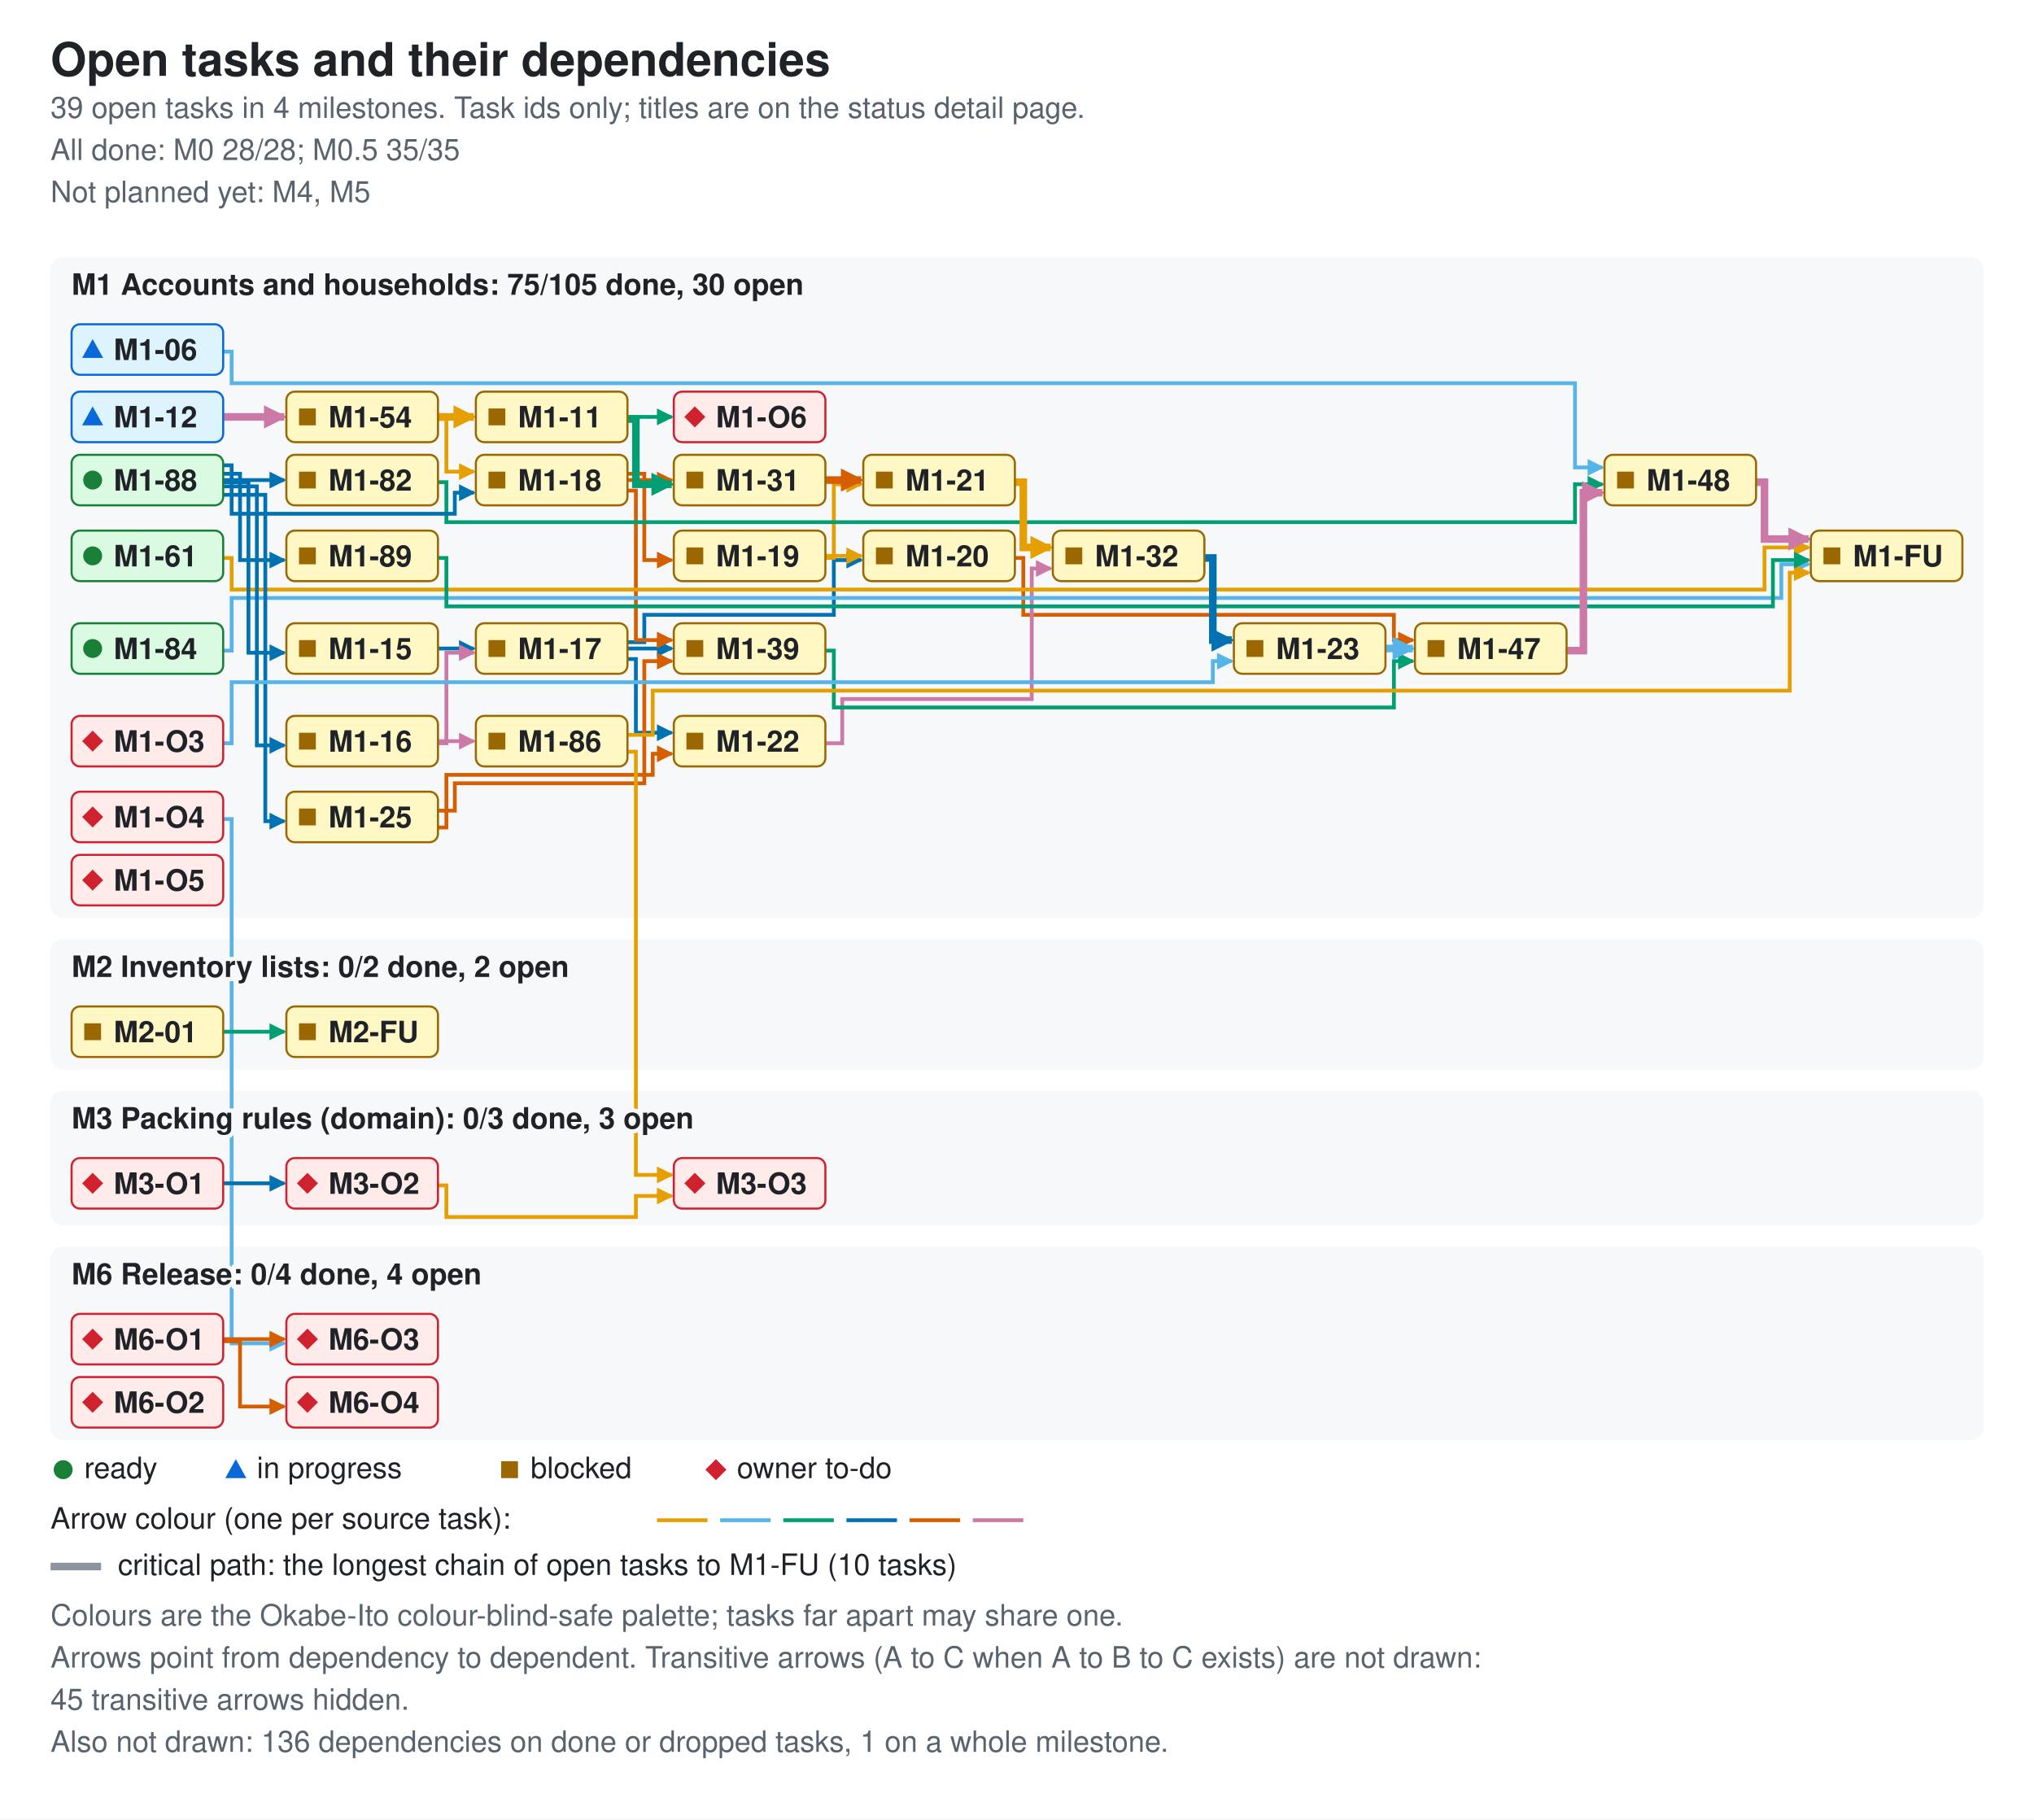
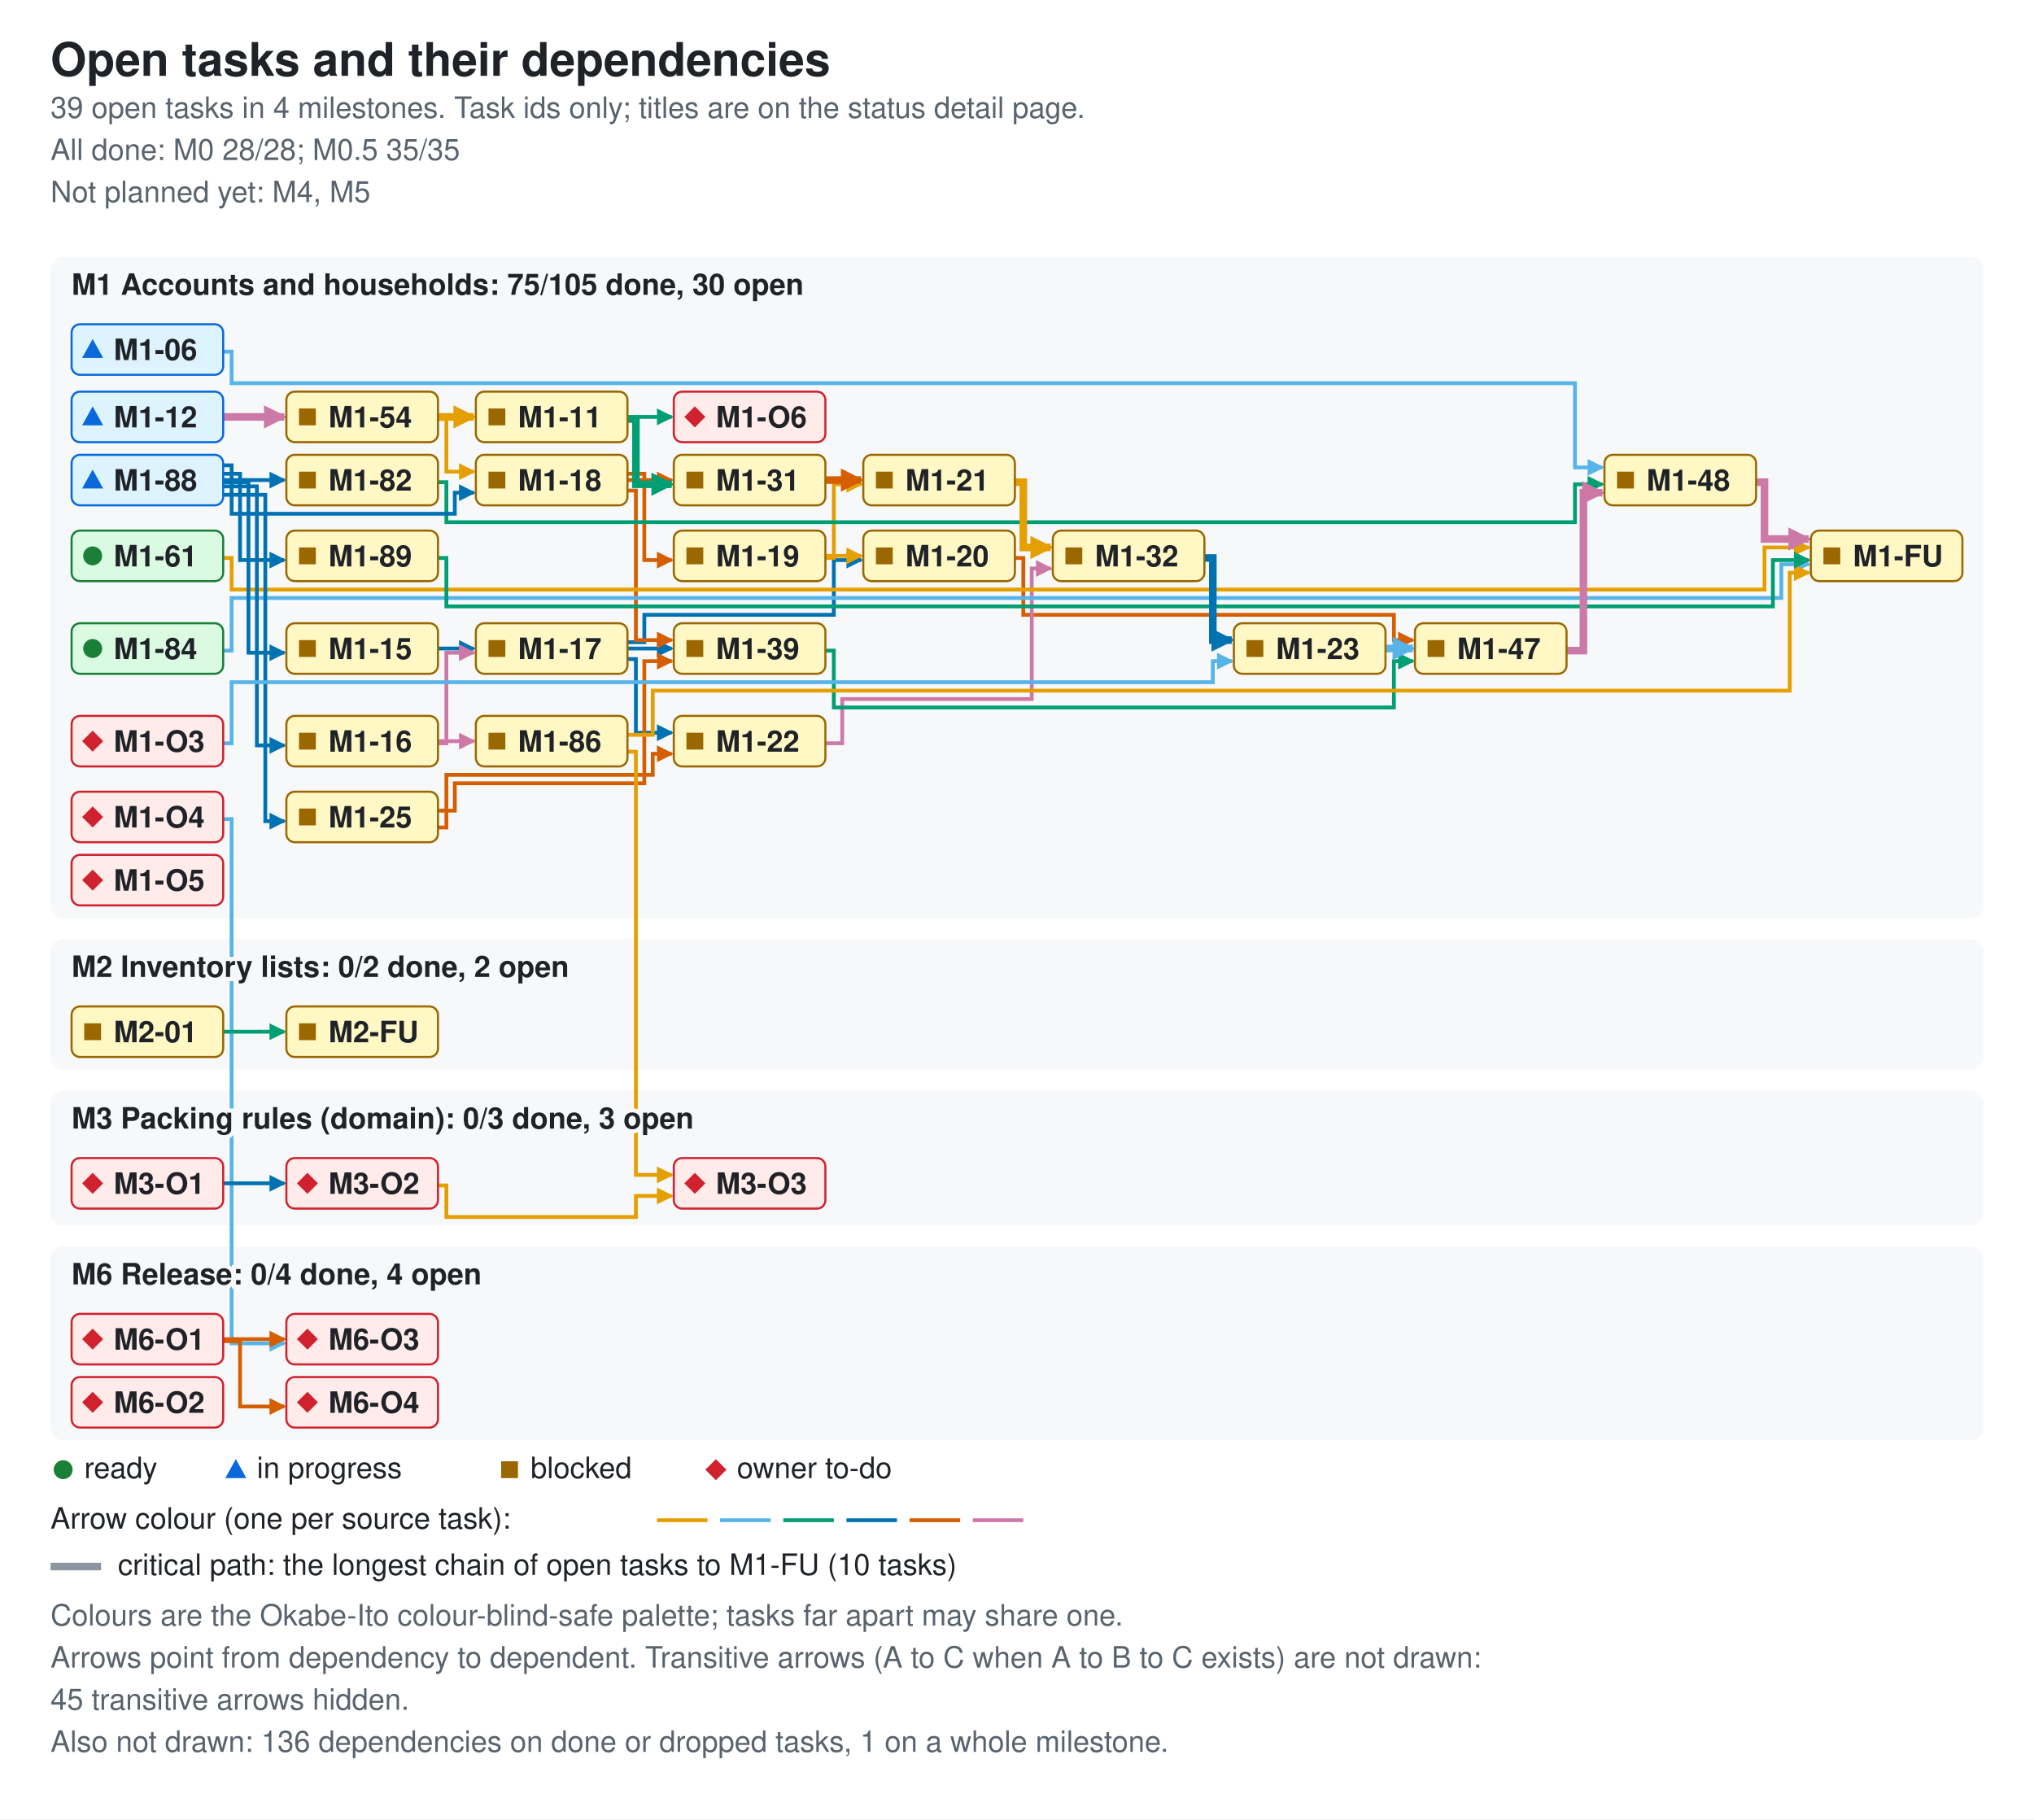
<svg xmlns="http://www.w3.org/2000/svg" width="966" height="864" viewBox="0 0 966 864" role="img" aria-labelledby="ti de">
  <style>.bg{fill:#ffffff}.card{fill:#f6f8fa}.fg{fill:#1f2328}.muted{fill:#59636e}.ok{fill:#1a7f37}.info{fill:#0969da}.warn{fill:#9a6700}.bad{fill:#cf222e}.edge{fill:none;stroke-width:1.8}.crit{stroke-width:3.6}.key{stroke:#8c959f}.s0{stroke:#e69f00}.f0{fill:#e69f00}.s1{stroke:#56b4e9}.f1{fill:#56b4e9}.s2{stroke:#009e73}.f2{fill:#009e73}.s3{stroke:#0072b2}.f3{fill:#0072b2}.s4{stroke:#d55e00}.f4{fill:#d55e00}.s5{stroke:#cc79a7}.f5{fill:#cc79a7}.nd-ready{fill:#dafbe1;stroke:#1a7f37}.nd-review{fill:#ddf4ff;stroke:#0969da}.nd-blocked{fill:#fff8c5;stroke:#9a6700}.nd-owner{fill:#ffebe9;stroke:#cf222e}text{font-family:-apple-system,BlinkMacSystemFont,'Segoe UI',Helvetica,Arial,sans-serif;font-size:14px}.t{font-size:22px;font-weight:600}.h{font-size:14px;font-weight:600;paint-order:stroke;stroke:#f6f8fa;stroke-width:4px}.s{font-size:14px}.n{font-size:14px;font-weight:600}@media (prefers-color-scheme: dark){.bg{fill:#0d1117}.card{fill:#161b22}.fg{fill:#e6edf3}.muted{fill:#9198a1}.ok{fill:#3fb950}.info{fill:#4493f8}.warn{fill:#d29922}.bad{fill:#f85149}.key{stroke:#6e7681}.h{stroke:#161b22}.nd-ready{fill:#12261e;stroke:#3fb950}.nd-review{fill:#10294d;stroke:#4493f8}.nd-blocked{fill:#2f2408;stroke:#d29922}.nd-owner{fill:#3b1219;stroke:#f85149}}</style>
  <defs>
    <marker id="ah0" viewBox="0 0 8 8" refX="7" refY="4" markerUnits="userSpaceOnUse" markerWidth="8" markerHeight="8" orient="auto">
      <path d="M0 0L8 4L0 8z" class="f0" />
    </marker>
    <marker id="ah1" viewBox="0 0 8 8" refX="7" refY="4" markerUnits="userSpaceOnUse" markerWidth="8" markerHeight="8" orient="auto">
      <path d="M0 0L8 4L0 8z" class="f1" />
    </marker>
    <marker id="ah2" viewBox="0 0 8 8" refX="7" refY="4" markerUnits="userSpaceOnUse" markerWidth="8" markerHeight="8" orient="auto">
      <path d="M0 0L8 4L0 8z" class="f2" />
    </marker>
    <marker id="ah3" viewBox="0 0 8 8" refX="7" refY="4" markerUnits="userSpaceOnUse" markerWidth="8" markerHeight="8" orient="auto">
      <path d="M0 0L8 4L0 8z" class="f3" />
    </marker>
    <marker id="ah4" viewBox="0 0 8 8" refX="7" refY="4" markerUnits="userSpaceOnUse" markerWidth="8" markerHeight="8" orient="auto">
      <path d="M0 0L8 4L0 8z" class="f4" />
    </marker>
    <marker id="ah5" viewBox="0 0 8 8" refX="7" refY="4" markerUnits="userSpaceOnUse" markerWidth="8" markerHeight="8" orient="auto">
      <path d="M0 0L8 4L0 8z" class="f5" />
    </marker>
    <marker id="ac0" viewBox="0 0 8 8" refX="7" refY="4" markerUnits="userSpaceOnUse" markerWidth="11" markerHeight="11" orient="auto">
      <path d="M0 0L8 4L0 8z" class="f0" />
    </marker>
    <marker id="ac1" viewBox="0 0 8 8" refX="7" refY="4" markerUnits="userSpaceOnUse" markerWidth="11" markerHeight="11" orient="auto">
      <path d="M0 0L8 4L0 8z" class="f1" />
    </marker>
    <marker id="ac2" viewBox="0 0 8 8" refX="7" refY="4" markerUnits="userSpaceOnUse" markerWidth="11" markerHeight="11" orient="auto">
      <path d="M0 0L8 4L0 8z" class="f2" />
    </marker>
    <marker id="ac3" viewBox="0 0 8 8" refX="7" refY="4" markerUnits="userSpaceOnUse" markerWidth="11" markerHeight="11" orient="auto">
      <path d="M0 0L8 4L0 8z" class="f3" />
    </marker>
    <marker id="ac4" viewBox="0 0 8 8" refX="7" refY="4" markerUnits="userSpaceOnUse" markerWidth="11" markerHeight="11" orient="auto">
      <path d="M0 0L8 4L0 8z" class="f4" />
    </marker>
    <marker id="ac5" viewBox="0 0 8 8" refX="7" refY="4" markerUnits="userSpaceOnUse" markerWidth="11" markerHeight="11" orient="auto">
      <path d="M0 0L8 4L0 8z" class="f5" />
    </marker>
  </defs>
  <rect width="966" height="864" class="bg" />
  <text x="24" y="36" class="fg t">Open tasks and their dependencies</text>
  <text x="24" y="56" class="muted s">39 open tasks in 4 milestones. Task ids only; titles are on the status detail page.</text>
  <text x="24" y="76" class="muted s">All done: M0 28/28; M0.5 35/35</text>
  <text x="24" y="96" class="muted s">Not planned yet: M4, M5</text>
  <rect x="24" y="122" width="918" height="314" rx="6" class="card" />
  <rect x="24" y="446" width="918" height="62" rx="6" class="card" />
  <rect x="24" y="518" width="918" height="64" rx="6" class="card" />
  <rect x="24" y="592" width="918" height="92" rx="6" class="card" />
  <path d="M106 167 H110 V182 H748 V222 H761" class="edge s1" data-from="M1-06" data-to="M1-48" marker-end="url(#ah1)" />
  <path d="M298 198 H319" class="edge s2" data-from="M1-11" data-to="M1-O6" marker-end="url(#ah2)" />
  <path d="M208 308 H225" class="edge s3" data-from="M1-15" data-to="M1-17" marker-end="url(#ah3)" />
  <path d="M208 353 H212 V310 H225" class="edge s5" data-from="M1-16" data-to="M1-17" marker-end="url(#ah5)" />
  <path d="M208 352 H225" class="edge s5" data-from="M1-16" data-to="M1-86" marker-end="url(#ah5)" />
  <path d="M298 305 H306 V292 H396 V266 H409" class="edge s3" data-from="M1-17" data-to="M1-20" marker-end="url(#ah3)" />
  <path d="M298 313 H302 V348 H319" class="edge s3" data-from="M1-17" data-to="M1-22" marker-end="url(#ah3)" />
  <path d="M298 308 H319" class="edge s3" data-from="M1-17" data-to="M1-39" marker-end="url(#ah3)" />
  <path d="M298 225 H306 V266 H319" class="edge s4" data-from="M1-18" data-to="M1-19" marker-end="url(#ah4)" />
  <path d="M298 228 H319" class="edge s4" data-from="M1-18" data-to="M1-31" marker-end="url(#ah4)" />
  <path d="M298 233 H302 V304 H319" class="edge s4" data-from="M1-18" data-to="M1-39" marker-end="url(#ah4)" />
  <path d="M392 264 H409" class="edge s0" data-from="M1-19" data-to="M1-20" marker-end="url(#ah0)" />
  <path d="M392 265 H396 V230 H409" class="edge s0" data-from="M1-19" data-to="M1-21" marker-end="url(#ah0)" />
  <path d="M482 265 H486 V292 H662 V304 H671" class="edge s4" data-from="M1-20" data-to="M1-47" marker-end="url(#ah4)" />
  <path d="M392 353 H400 V332 H490 V270 H499" class="edge s5" data-from="M1-22" data-to="M1-32" marker-end="url(#ah5)" />
  <path d="M208 393 H212 V368 H310 V358 H319" class="edge s4" data-from="M1-25" data-to="M1-22" marker-end="url(#ah4)" />
  <path d="M208 385 H216 V372 H306 V314 H319" class="edge s4" data-from="M1-25" data-to="M1-39" marker-end="url(#ah4)" />
  <path d="M392 309 H396 V336 H662 V314 H671" class="edge s2" data-from="M1-39" data-to="M1-47" marker-end="url(#ah2)" />
  <path d="M208 199 H212 V224 H225" class="edge s0" data-from="M1-54" data-to="M1-18" marker-end="url(#ah0)" />
  <path d="M106 265 H110 V280 H838 V260 H859" class="edge s0" data-from="M1-61" data-to="M1-FU" marker-end="url(#ah0)" />
  <path d="M208 229 H212 V248 H748 V230 H761" class="edge s2" data-from="M1-82" data-to="M1-48" marker-end="url(#ah2)" />
  <path d="M106 309 H110 V284 H846 V268 H859" class="edge s1" data-from="M1-84" data-to="M1-FU" marker-end="url(#ah1)" />
  <path d="M298 349 H310 V328 H850 V272 H859" class="edge s0" data-from="M1-86" data-to="M1-FU" marker-end="url(#ah0)" />
  <path d="M298 357 H302 V558 H319" class="edge s0" data-from="M1-86" data-to="M3-O3" marker-end="url(#ah0)" />
  <path d="M106 229 H118 V310 H135" class="edge s3" data-from="M1-88" data-to="M1-15" marker-end="url(#ah3)" />
  <path d="M106 231 H122 V354 H135" class="edge s3" data-from="M1-88" data-to="M1-16" marker-end="url(#ah3)" />
  <path d="M106 221 H110 V244 H216 V234 H225" class="edge s3" data-from="M1-88" data-to="M1-18" marker-end="url(#ah3)" />
  <path d="M106 235 H126 V390 H135" class="edge s3" data-from="M1-88" data-to="M1-25" marker-end="url(#ah3)" />
  <path d="M106 228 H135" class="edge s3" data-from="M1-88" data-to="M1-82" marker-end="url(#ah3)" />
  <path d="M106 225 H114 V266 H135" class="edge s3" data-from="M1-88" data-to="M1-89" marker-end="url(#ah3)" />
  <path d="M208 265 H212 V288 H842 V266 H859" class="edge s2" data-from="M1-89" data-to="M1-FU" marker-end="url(#ah2)" />
  <path d="M106 353 H110 V324 H576 V314 H585" class="edge s1" data-from="M1-O3" data-to="M1-23" marker-end="url(#ah1)" />
  <path d="M106 389 H110 V638 H135" class="edge s1" data-from="M1-O4" data-to="M6-O3" marker-end="url(#ah1)" />
  <path d="M106 490 H135" class="edge s2" data-from="M2-01" data-to="M2-FU" marker-end="url(#ah2)" />
  <path d="M106 562 H135" class="edge s3" data-from="M3-O1" data-to="M3-O2" marker-end="url(#ah3)" />
  <path d="M208 563 H212 V578 H302 V568 H319" class="edge s0" data-from="M3-O2" data-to="M3-O3" marker-end="url(#ah0)" />
  <path d="M106 636 H135" class="edge s4" data-from="M6-O1" data-to="M6-O3" marker-end="url(#ah4)" />
  <path d="M106 637 H114 V668 H135" class="edge s4" data-from="M6-O1" data-to="M6-O4" marker-end="url(#ah4)" />
  <path d="M298 199 H302 V230 H319" class="edge s2 crit" data-from="M1-11" data-to="M1-31" marker-end="url(#ac2)" />
  <path d="M106 198 H135" class="edge s5 crit" data-from="M1-12" data-to="M1-54" marker-end="url(#ac5)" />
  <path d="M482 229 H486 V260 H499" class="edge s0 crit" data-from="M1-21" data-to="M1-32" marker-end="url(#ac0)" />
  <path d="M658 308 H671" class="edge s1 crit" data-from="M1-23" data-to="M1-47" marker-end="url(#ac1)" />
  <path d="M392 228 H409" class="edge s4 crit" data-from="M1-31" data-to="M1-21" marker-end="url(#ac4)" />
  <path d="M572 265 H576 V304 H585" class="edge s3 crit" data-from="M1-32" data-to="M1-23" marker-end="url(#ac3)" />
  <path d="M744 309 H752 V234 H761" class="edge s5 crit" data-from="M1-47" data-to="M1-48" marker-end="url(#ac5)" />
  <path d="M834 229 H838 V256 H859" class="edge s5 crit" data-from="M1-48" data-to="M1-FU" marker-end="url(#ac5)" />
  <path d="M208 198 H225" class="edge s0 crit" data-from="M1-54" data-to="M1-11" marker-end="url(#ac0)" />
  <text x="34" y="140" class="fg h">M1 Accounts and households: 75/105 done, 30 open</text>
  <text x="34" y="464" class="fg h">M2 Inventory lists: 0/2 done, 2 open</text>
  <text x="34" y="536" class="fg h">M3 Packing rules (domain): 0/3 done, 3 open</text>
  <text x="34" y="610" class="fg h">M6 Release: 0/4 done, 4 open</text>
  <g data-id="M1-06" data-state="review">
    <rect x="34" y="154" width="72" height="24" rx="4" class="nd-review" />
    <polygon points="39,170 49,170 44,161" class="info mk-progress" />
    <text x="54" y="171" class="fg n">M1-06</text>
  </g>
  <g data-id="M1-11" data-state="blocked">
    <rect x="226" y="186" width="72" height="24" rx="4" class="nd-blocked" />
    <rect x="232" y="194" width="8" height="8" class="warn mk-blocked" />
    <text x="246" y="203" class="fg n">M1-11</text>
  </g>
  <g data-id="M1-12" data-state="review">
    <rect x="34" y="186" width="72" height="24" rx="4" class="nd-review" />
    <polygon points="39,202 49,202 44,193" class="info mk-progress" />
    <text x="54" y="203" class="fg n">M1-12</text>
  </g>
  <g data-id="M1-82" data-state="blocked">
    <rect x="136" y="216" width="72" height="24" rx="4" class="nd-blocked" />
    <rect x="142" y="224" width="8" height="8" class="warn mk-blocked" />
    <text x="156" y="233" class="fg n">M1-82</text>
  </g>
-   <g data-id="M1-88" data-state="ready">
-     <rect x="34" y="216" width="72" height="24" rx="4" class="nd-ready" />
-     <circle cx="44" cy="228" r="4.5" class="ok mk-ready" />
+   <g data-id="M1-88" data-state="review">
+     <rect x="34" y="216" width="72" height="24" rx="4" class="nd-review" />
+     <polygon points="39,232 49,232 44,223" class="info mk-progress" />
    <text x="54" y="233" class="fg n">M1-88</text>
  </g>
  <g data-id="M1-89" data-state="blocked">
    <rect x="136" y="252" width="72" height="24" rx="4" class="nd-blocked" />
    <rect x="142" y="260" width="8" height="8" class="warn mk-blocked" />
    <text x="156" y="269" class="fg n">M1-89</text>
  </g>
  <g data-id="M1-15" data-state="blocked">
    <rect x="136" y="296" width="72" height="24" rx="4" class="nd-blocked" />
    <rect x="142" y="304" width="8" height="8" class="warn mk-blocked" />
    <text x="156" y="313" class="fg n">M1-15</text>
  </g>
  <g data-id="M1-16" data-state="blocked">
    <rect x="136" y="340" width="72" height="24" rx="4" class="nd-blocked" />
    <rect x="142" y="348" width="8" height="8" class="warn mk-blocked" />
    <text x="156" y="357" class="fg n">M1-16</text>
  </g>
  <g data-id="M1-17" data-state="blocked">
    <rect x="226" y="296" width="72" height="24" rx="4" class="nd-blocked" />
    <rect x="232" y="304" width="8" height="8" class="warn mk-blocked" />
    <text x="246" y="313" class="fg n">M1-17</text>
  </g>
  <g data-id="M1-18" data-state="blocked">
    <rect x="226" y="216" width="72" height="24" rx="4" class="nd-blocked" />
    <rect x="232" y="224" width="8" height="8" class="warn mk-blocked" />
    <text x="246" y="233" class="fg n">M1-18</text>
  </g>
  <g data-id="M1-31" data-state="blocked">
    <rect x="320" y="216" width="72" height="24" rx="4" class="nd-blocked" />
    <rect x="326" y="224" width="8" height="8" class="warn mk-blocked" />
    <text x="340" y="233" class="fg n">M1-31</text>
  </g>
  <g data-id="M1-19" data-state="blocked">
    <rect x="320" y="252" width="72" height="24" rx="4" class="nd-blocked" />
    <rect x="326" y="260" width="8" height="8" class="warn mk-blocked" />
    <text x="340" y="269" class="fg n">M1-19</text>
  </g>
  <g data-id="M1-20" data-state="blocked">
    <rect x="410" y="252" width="72" height="24" rx="4" class="nd-blocked" />
    <rect x="416" y="260" width="8" height="8" class="warn mk-blocked" />
    <text x="430" y="269" class="fg n">M1-20</text>
  </g>
  <g data-id="M1-21" data-state="blocked">
    <rect x="410" y="216" width="72" height="24" rx="4" class="nd-blocked" />
    <rect x="416" y="224" width="8" height="8" class="warn mk-blocked" />
    <text x="430" y="233" class="fg n">M1-21</text>
  </g>
  <g data-id="M1-22" data-state="blocked">
    <rect x="320" y="340" width="72" height="24" rx="4" class="nd-blocked" />
    <rect x="326" y="348" width="8" height="8" class="warn mk-blocked" />
    <text x="340" y="357" class="fg n">M1-22</text>
  </g>
  <g data-id="M1-32" data-state="blocked">
    <rect x="500" y="252" width="72" height="24" rx="4" class="nd-blocked" />
    <rect x="506" y="260" width="8" height="8" class="warn mk-blocked" />
    <text x="520" y="269" class="fg n">M1-32</text>
  </g>
  <g data-id="M1-23" data-state="blocked">
    <rect x="586" y="296" width="72" height="24" rx="4" class="nd-blocked" />
    <rect x="592" y="304" width="8" height="8" class="warn mk-blocked" />
    <text x="606" y="313" class="fg n">M1-23</text>
  </g>
  <g data-id="M1-25" data-state="blocked">
    <rect x="136" y="376" width="72" height="24" rx="4" class="nd-blocked" />
    <rect x="142" y="384" width="8" height="8" class="warn mk-blocked" />
    <text x="156" y="393" class="fg n">M1-25</text>
  </g>
  <g data-id="M1-54" data-state="blocked">
    <rect x="136" y="186" width="72" height="24" rx="4" class="nd-blocked" />
    <rect x="142" y="194" width="8" height="8" class="warn mk-blocked" />
    <text x="156" y="203" class="fg n">M1-54</text>
  </g>
  <g data-id="M1-61" data-state="ready">
    <rect x="34" y="252" width="72" height="24" rx="4" class="nd-ready" />
    <circle cx="44" cy="264" r="4.5" class="ok mk-ready" />
    <text x="54" y="269" class="fg n">M1-61</text>
  </g>
  <g data-id="M1-39" data-state="blocked">
    <rect x="320" y="296" width="72" height="24" rx="4" class="nd-blocked" />
    <rect x="326" y="304" width="8" height="8" class="warn mk-blocked" />
    <text x="340" y="313" class="fg n">M1-39</text>
  </g>
  <g data-id="M1-84" data-state="ready">
    <rect x="34" y="296" width="72" height="24" rx="4" class="nd-ready" />
    <circle cx="44" cy="308" r="4.5" class="ok mk-ready" />
    <text x="54" y="313" class="fg n">M1-84</text>
  </g>
  <g data-id="M1-47" data-state="blocked">
    <rect x="672" y="296" width="72" height="24" rx="4" class="nd-blocked" />
    <rect x="678" y="304" width="8" height="8" class="warn mk-blocked" />
    <text x="692" y="313" class="fg n">M1-47</text>
  </g>
  <g data-id="M1-48" data-state="blocked">
    <rect x="762" y="216" width="72" height="24" rx="4" class="nd-blocked" />
    <rect x="768" y="224" width="8" height="8" class="warn mk-blocked" />
    <text x="782" y="233" class="fg n">M1-48</text>
  </g>
  <g data-id="M1-FU" data-state="blocked">
    <rect x="860" y="252" width="72" height="24" rx="4" class="nd-blocked" />
    <rect x="866" y="260" width="8" height="8" class="warn mk-blocked" />
    <text x="880" y="269" class="fg n">M1-FU</text>
  </g>
  <g data-id="M1-O3" data-state="owner">
    <rect x="34" y="340" width="72" height="24" rx="4" class="nd-owner" />
    <polygon points="39,352 44,347 49,352 44,357" class="bad mk-owner" />
    <text x="54" y="357" class="fg n">M1-O3</text>
  </g>
  <g data-id="M1-O4" data-state="owner">
    <rect x="34" y="376" width="72" height="24" rx="4" class="nd-owner" />
    <polygon points="39,388 44,383 49,388 44,393" class="bad mk-owner" />
    <text x="54" y="393" class="fg n">M1-O4</text>
  </g>
  <g data-id="M1-O5" data-state="owner">
    <rect x="34" y="406" width="72" height="24" rx="4" class="nd-owner" />
    <polygon points="39,418 44,413 49,418 44,423" class="bad mk-owner" />
    <text x="54" y="423" class="fg n">M1-O5</text>
  </g>
  <g data-id="M1-O6" data-state="owner">
    <rect x="320" y="186" width="72" height="24" rx="4" class="nd-owner" />
    <polygon points="325,198 330,193 335,198 330,203" class="bad mk-owner" />
    <text x="340" y="203" class="fg n">M1-O6</text>
  </g>
  <g data-id="M1-86" data-state="blocked">
    <rect x="226" y="340" width="72" height="24" rx="4" class="nd-blocked" />
    <rect x="232" y="348" width="8" height="8" class="warn mk-blocked" />
    <text x="246" y="357" class="fg n">M1-86</text>
  </g>
  <g data-id="M2-01" data-state="blocked">
    <rect x="34" y="478" width="72" height="24" rx="4" class="nd-blocked" />
    <rect x="40" y="486" width="8" height="8" class="warn mk-blocked" />
    <text x="54" y="495" class="fg n">M2-01</text>
  </g>
  <g data-id="M2-FU" data-state="blocked">
    <rect x="136" y="478" width="72" height="24" rx="4" class="nd-blocked" />
    <rect x="142" y="486" width="8" height="8" class="warn mk-blocked" />
    <text x="156" y="495" class="fg n">M2-FU</text>
  </g>
  <g data-id="M3-O1" data-state="owner">
    <rect x="34" y="550" width="72" height="24" rx="4" class="nd-owner" />
    <polygon points="39,562 44,557 49,562 44,567" class="bad mk-owner" />
    <text x="54" y="567" class="fg n">M3-O1</text>
  </g>
  <g data-id="M3-O2" data-state="owner">
    <rect x="136" y="550" width="72" height="24" rx="4" class="nd-owner" />
    <polygon points="141,562 146,557 151,562 146,567" class="bad mk-owner" />
    <text x="156" y="567" class="fg n">M3-O2</text>
  </g>
  <g data-id="M3-O3" data-state="owner">
    <rect x="320" y="550" width="72" height="24" rx="4" class="nd-owner" />
    <polygon points="325,562 330,557 335,562 330,567" class="bad mk-owner" />
    <text x="340" y="567" class="fg n">M3-O3</text>
  </g>
  <g data-id="M6-O1" data-state="owner">
    <rect x="34" y="624" width="72" height="24" rx="4" class="nd-owner" />
    <polygon points="39,636 44,631 49,636 44,641" class="bad mk-owner" />
    <text x="54" y="641" class="fg n">M6-O1</text>
  </g>
  <g data-id="M6-O2" data-state="owner">
    <rect x="34" y="654" width="72" height="24" rx="4" class="nd-owner" />
    <polygon points="39,666 44,661 49,666 44,671" class="bad mk-owner" />
    <text x="54" y="671" class="fg n">M6-O2</text>
  </g>
  <g data-id="M6-O3" data-state="owner">
    <rect x="136" y="624" width="72" height="24" rx="4" class="nd-owner" />
    <polygon points="141,636 146,631 151,636 146,641" class="bad mk-owner" />
    <text x="156" y="641" class="fg n">M6-O3</text>
  </g>
  <g data-id="M6-O4" data-state="owner">
    <rect x="136" y="654" width="72" height="24" rx="4" class="nd-owner" />
    <polygon points="141,666 146,661 151,666 146,671" class="bad mk-owner" />
    <text x="156" y="671" class="fg n">M6-O4</text>
  </g>
  <circle cx="30" cy="698" r="4.5" class="ok mk-ready" />
  <text x="40" y="702" class="fg s">ready</text>
  <polygon points="107,702 117,702 112,693" class="info mk-progress" />
  <text x="122" y="702" class="fg s">in progress</text>
  <rect x="238" y="694" width="8" height="8" class="warn mk-blocked" />
  <text x="252" y="702" class="fg s">blocked</text>
  <polygon points="335,698 340,693 345,698 340,703" class="bad mk-owner" />
  <text x="350" y="702" class="fg s">owner to-do</text>
  <text x="24" y="726" class="fg s">Arrow colour (one per source task):</text>
  <path d="M312 722 H336" class="edge s0" />
  <path d="M342 722 H366" class="edge s1" />
  <path d="M372 722 H396" class="edge s2" />
  <path d="M402 722 H426" class="edge s3" />
  <path d="M432 722 H456" class="edge s4" />
  <path d="M462 722 H486" class="edge s5" />
  <path d="M24 744 H48" class="edge crit key" />
  <text x="56" y="748" class="fg s">critical path: the longest chain of open tasks to M1-FU (10 tasks)</text>
  <text x="24" y="772" class="muted s">Colours are the Okabe-Ito colour-blind-safe palette; tasks far apart may share one.</text>
  <text x="24" y="792" class="muted s">Arrows point from dependency to dependent. Transitive arrows (A to C when A to B to C exists) are not drawn:</text>
  <text x="24" y="812" class="muted s">45 transitive arrows hidden.</text>
  <text x="24" y="832" class="muted s">Also not drawn: 136 dependencies on done or dropped tasks, 1 on a whole milestone.</text>
</svg>
